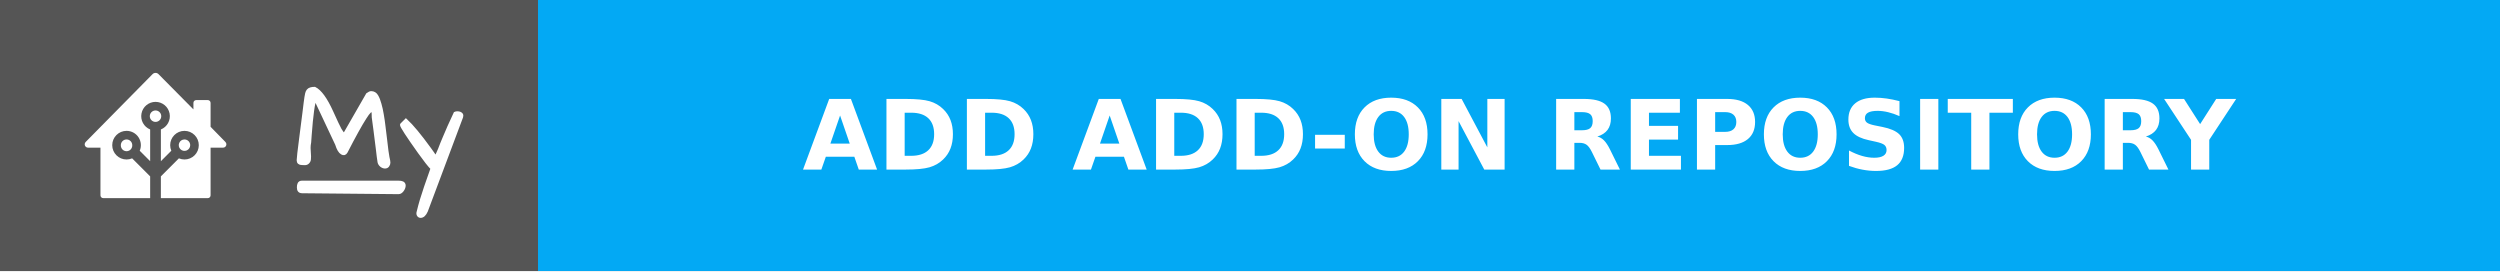
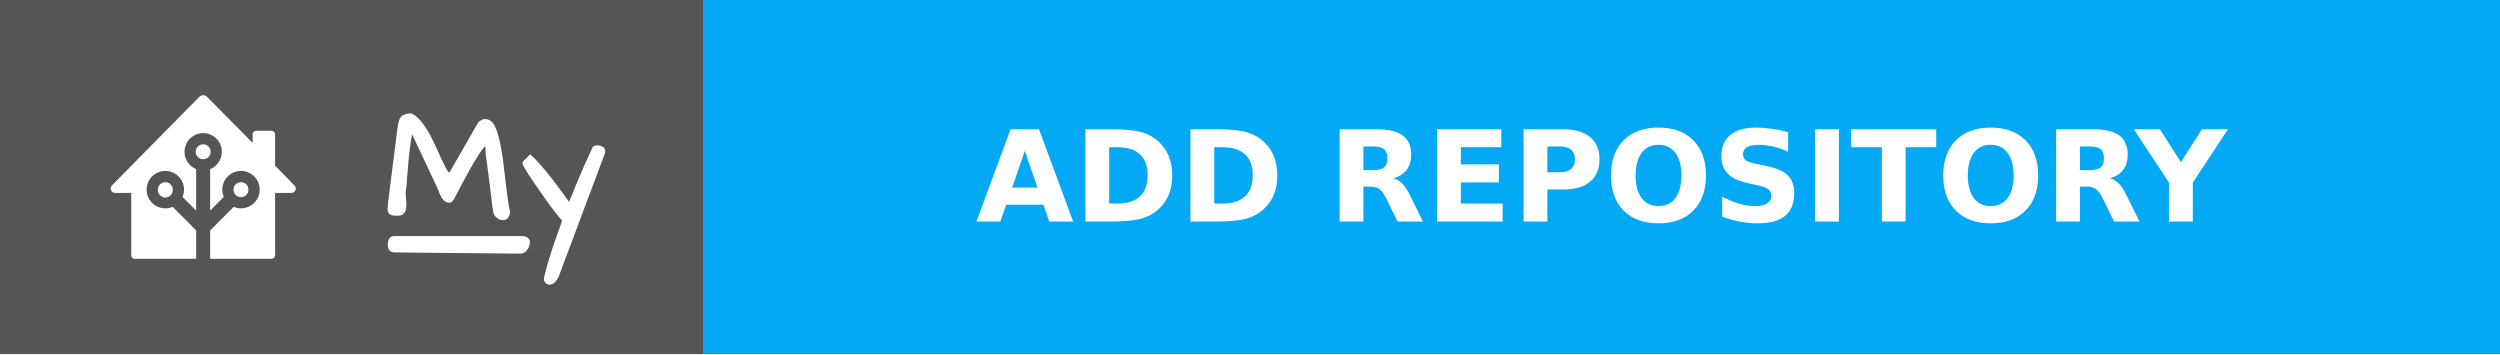
- <svg xmlns="http://www.w3.org/2000/svg" width="258" height="28" style="border-radius:4px" aria-label="MY: ADD ADD-ON REPOSITORY">
+ <svg xmlns="http://www.w3.org/2000/svg" width="197.5" height="28" style="border-radius:4px" aria-label="MY: ADD REPOSITORY">
  <g shape-rendering="crispEdges">
    <path fill="#555" d="M0 0h55.5v28H0z" />
-     <path fill="#03a9f4" d="M55.5 0H258v28H55.5z" />
+     <path fill="#03a9f4" d="M55.5 0h142v28h-142z" />
  </g>
  <g fill="#fff" text-anchor="middle" font-family="Verdana,Geneva,DejaVu Sans,sans-serif" text-rendering="geometricPrecision" font-size="100">
    <path d="M16.047 7.523a.429.429 0 0 0-.303.129l-6.905 7.002a.343.343 0 0 0-.099.241.345.345 0 0 0 .346.345h1.281v4.92c0 .159.128.287.287.287h4.842v-2.245l-1.859-1.86a1.474 1.474 0 0 1-.577.117 1.477 1.477 0 0 1 0-2.955 1.476 1.476 0 0 1 1.36 2.054l1.076 1.077V13.36a1.478 1.478 0 0 1 .554-2.847 1.477 1.477 0 0 1 .553 2.847v3.275l1.076-1.077a1.475 1.475 0 0 1-.117-.577 1.477 1.477 0 1 1 1.477 1.478 1.474 1.474 0 0 1-.577-.118l-1.86 1.862v2.244h4.843a.286.286 0 0 0 .287-.287v-4.92h1.286a.346.346 0 0 0 .242-.098.345.345 0 0 0 .005-.488l-1.533-1.567v-2.47a.288.288 0 0 0-.287-.289h-1.197a.288.288 0 0 0-.287.288v.673L16.357 7.65a.43.43 0 0 0-.31-.128zm.003 3.876a.591.591 0 0 0 0 1.182.59.59 0 0 0 .59-.59.59.59 0 0 0-.59-.592zm-2.99 2.992a.59.59 0 0 0-.59.59.591.591 0 1 0 1.18 0 .59.59 0 0 0-.59-.59zm5.979 0a.591.591 0 1 0 .59.59.59.59 0 0 0-.59-.59z" />
    <g style="stroke-width:.3;stroke:#fff">
      <path d="m31.903 15.27.048.872q0 .072-.012.263 0 .191-.143.347-.132.143-.335.143-.192 0-.3-.012-.394 0-.394-.347 0-.287.263-2.307.263-2.032.335-2.618l.12-.98q.06-.407.083-.598.024-.192.072-.383.048-.191.144-.31.179-.228.693-.228.86.43 1.77 2.44.645 1.434.86 1.816.215.383.419.526l2.39-4.16q.252-.18.383-.18.383 0 .586.347.203.347.335.85.143.49.239 1.087.107.598.18 1.255.083.646.155 1.268.167 1.494.25 1.876.096.383.096.55 0 .156-.107.311-.108.144-.3.144-.19 0-.382-.144-.191-.155-.239-.37-.036-.227-.084-.586-.035-.359-.095-.801-.06-.454-.12-.945-.06-.502-.12-.956l-.107-.801-.072-.538q0-.24-.012-.442-.012-.204-.095-.251-.084-.048-.263.12-.168.155-.478.645-.67 1.04-1.937 3.503-.168.298-.443.131-.322-.18-.55-.92l-2.2-4.675q-.286.574-.525 3.802-.036.394-.048.67-.06.298-.06.585zM44.007 21.773q-.251.562-.598.562-.168 0-.251-.156-.072-.143 0-.346.263-1.112.753-2.535.502-1.423.67-1.913-.419-.418-1.316-1.674-1.84-2.582-1.84-2.833 0-.012.011-.024l.455-.454q.944.873 2.462 2.965.383.526.61.884.251-.502.395-.86l.227-.586.25-.598q.407-.992 1.125-2.522.107-.048.227-.048.299 0 .43.155.048.06.048.144 0 .071-.024.143zM31.14 18.797h10.006c.28 0 .57.055.57.357s-.29.735-.57.733l-9.962-.094c-.28-.003-.396-.15-.396-.451 0-.302.073-.545.353-.545z" />
    </g>
-     <text x="1567.5" y="175" font-weight="bold" transform="scale(.1)" textLength="1785">ADD ADD-ON REPOSITORY</text>
+     <text x="1265" y="175" font-weight="bold" transform="scale(.1)" textLength="1180">ADD REPOSITORY</text>
  </g>
</svg>
